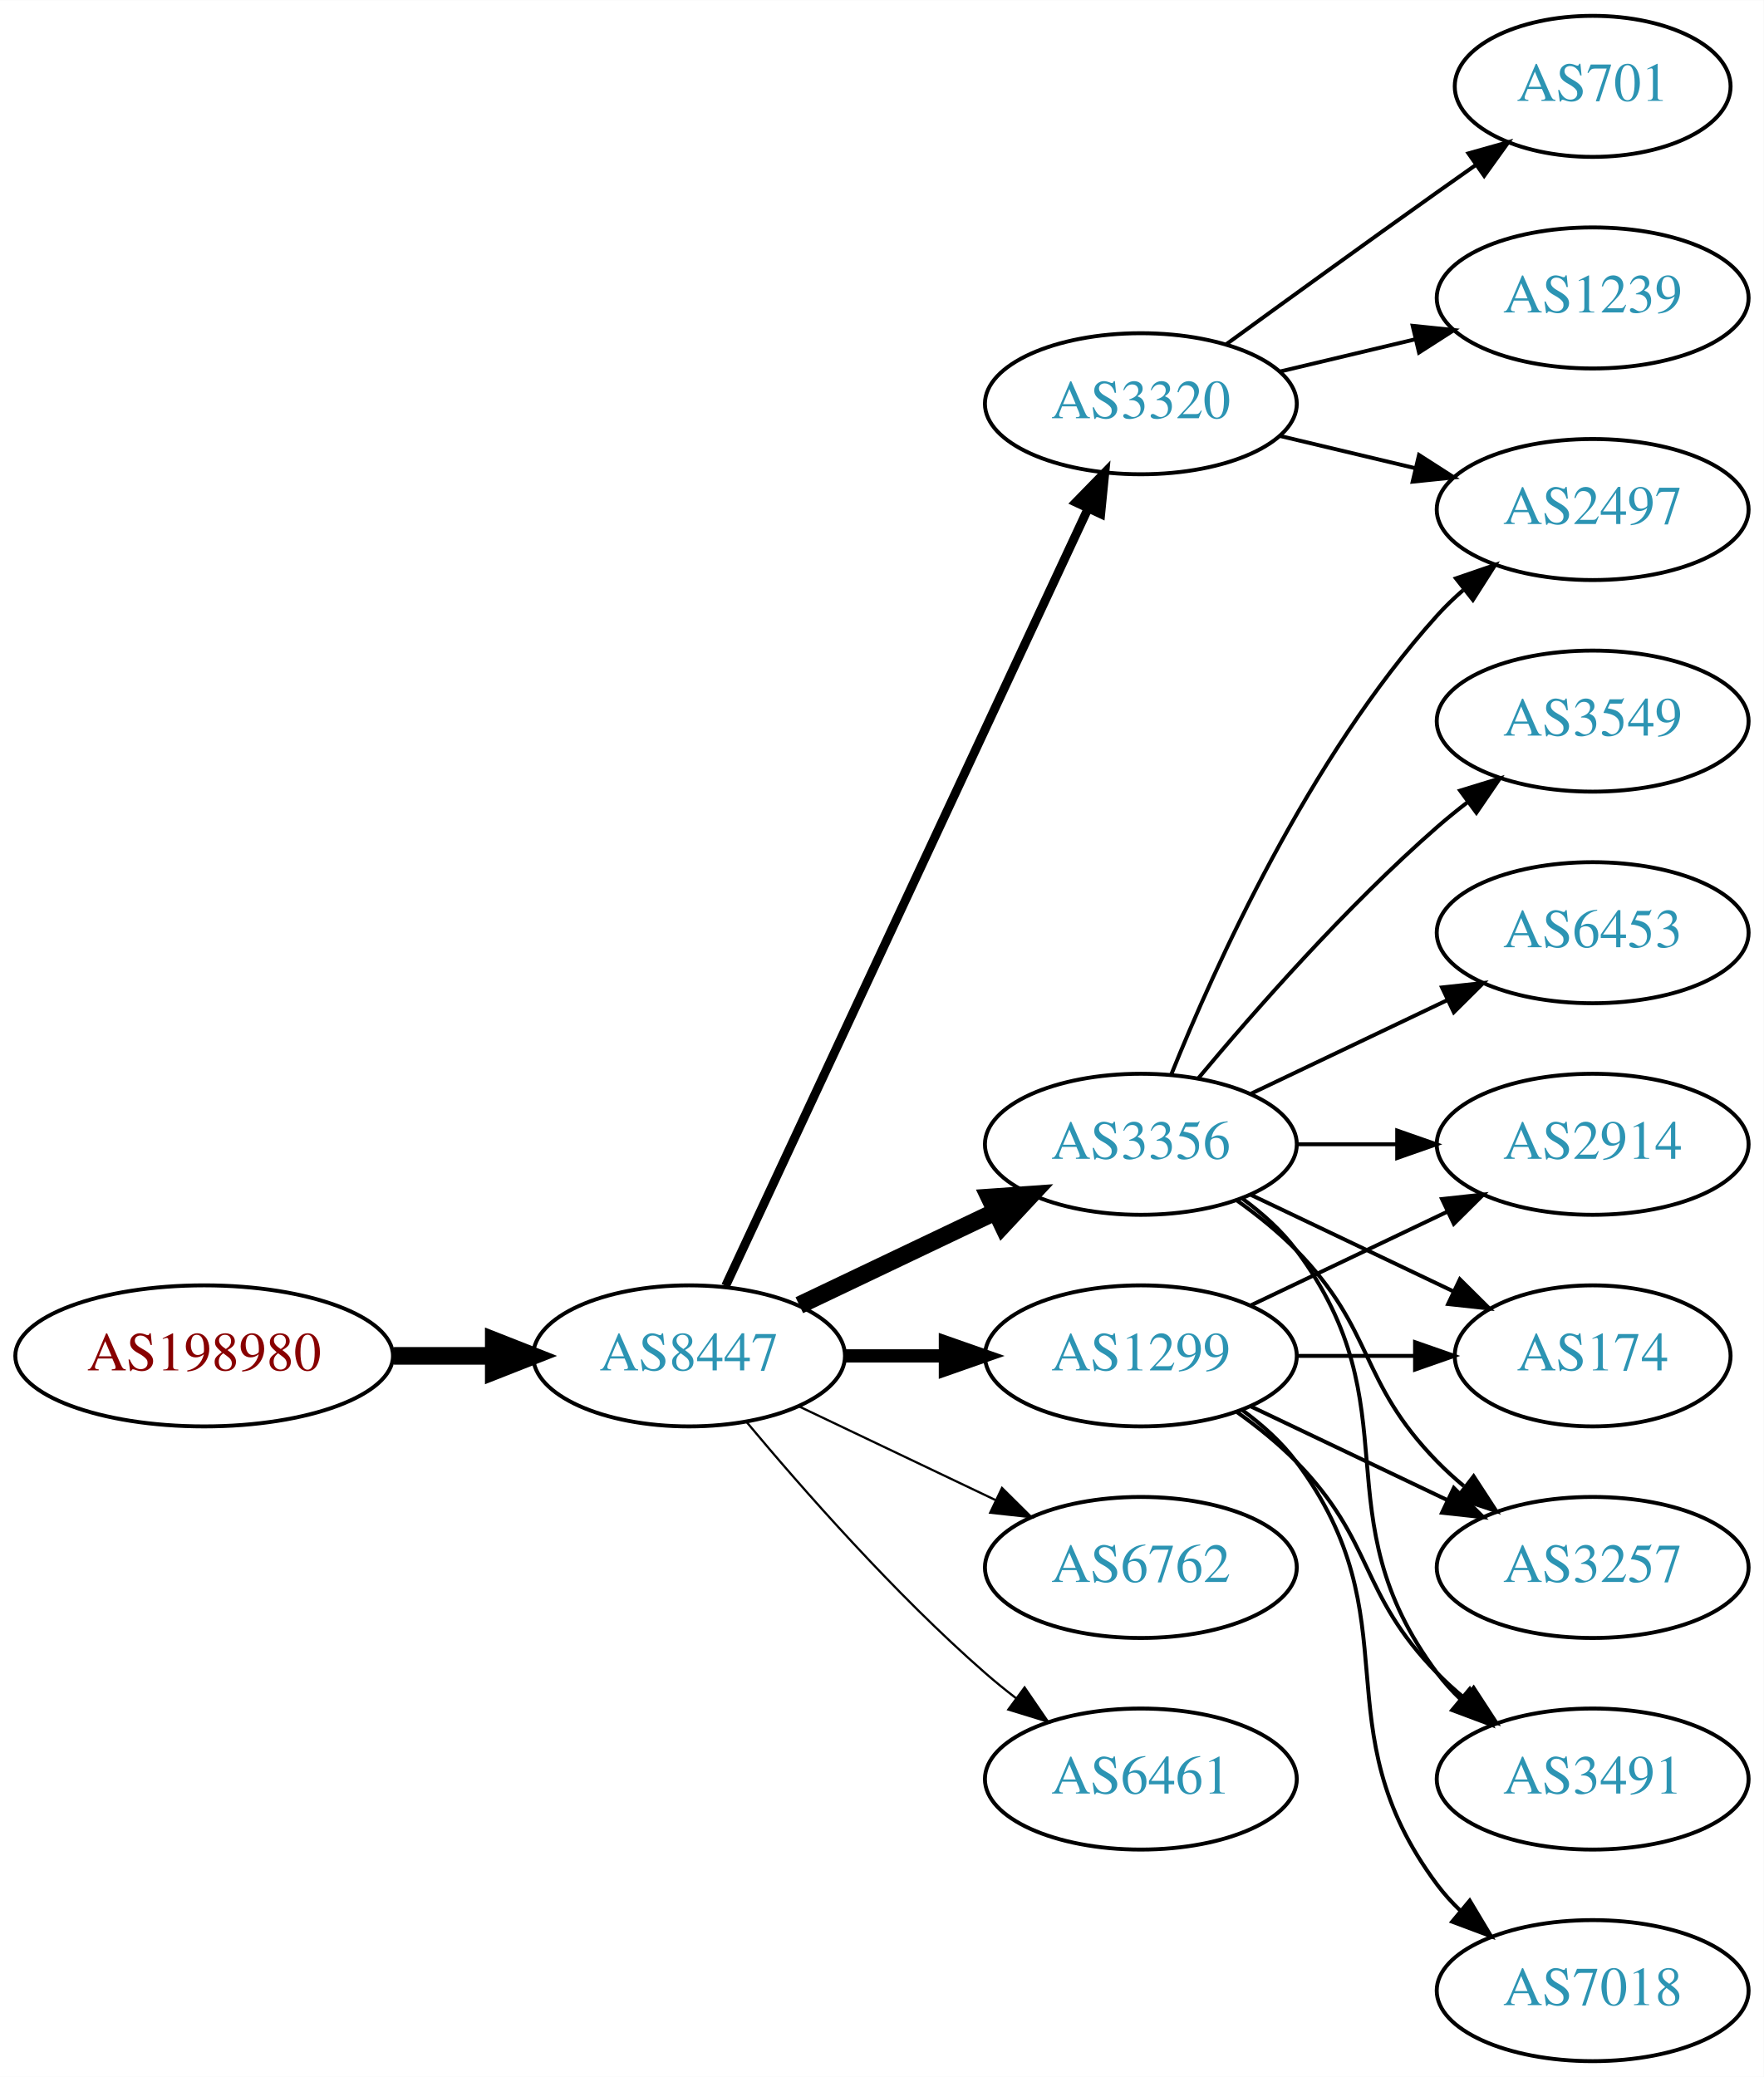
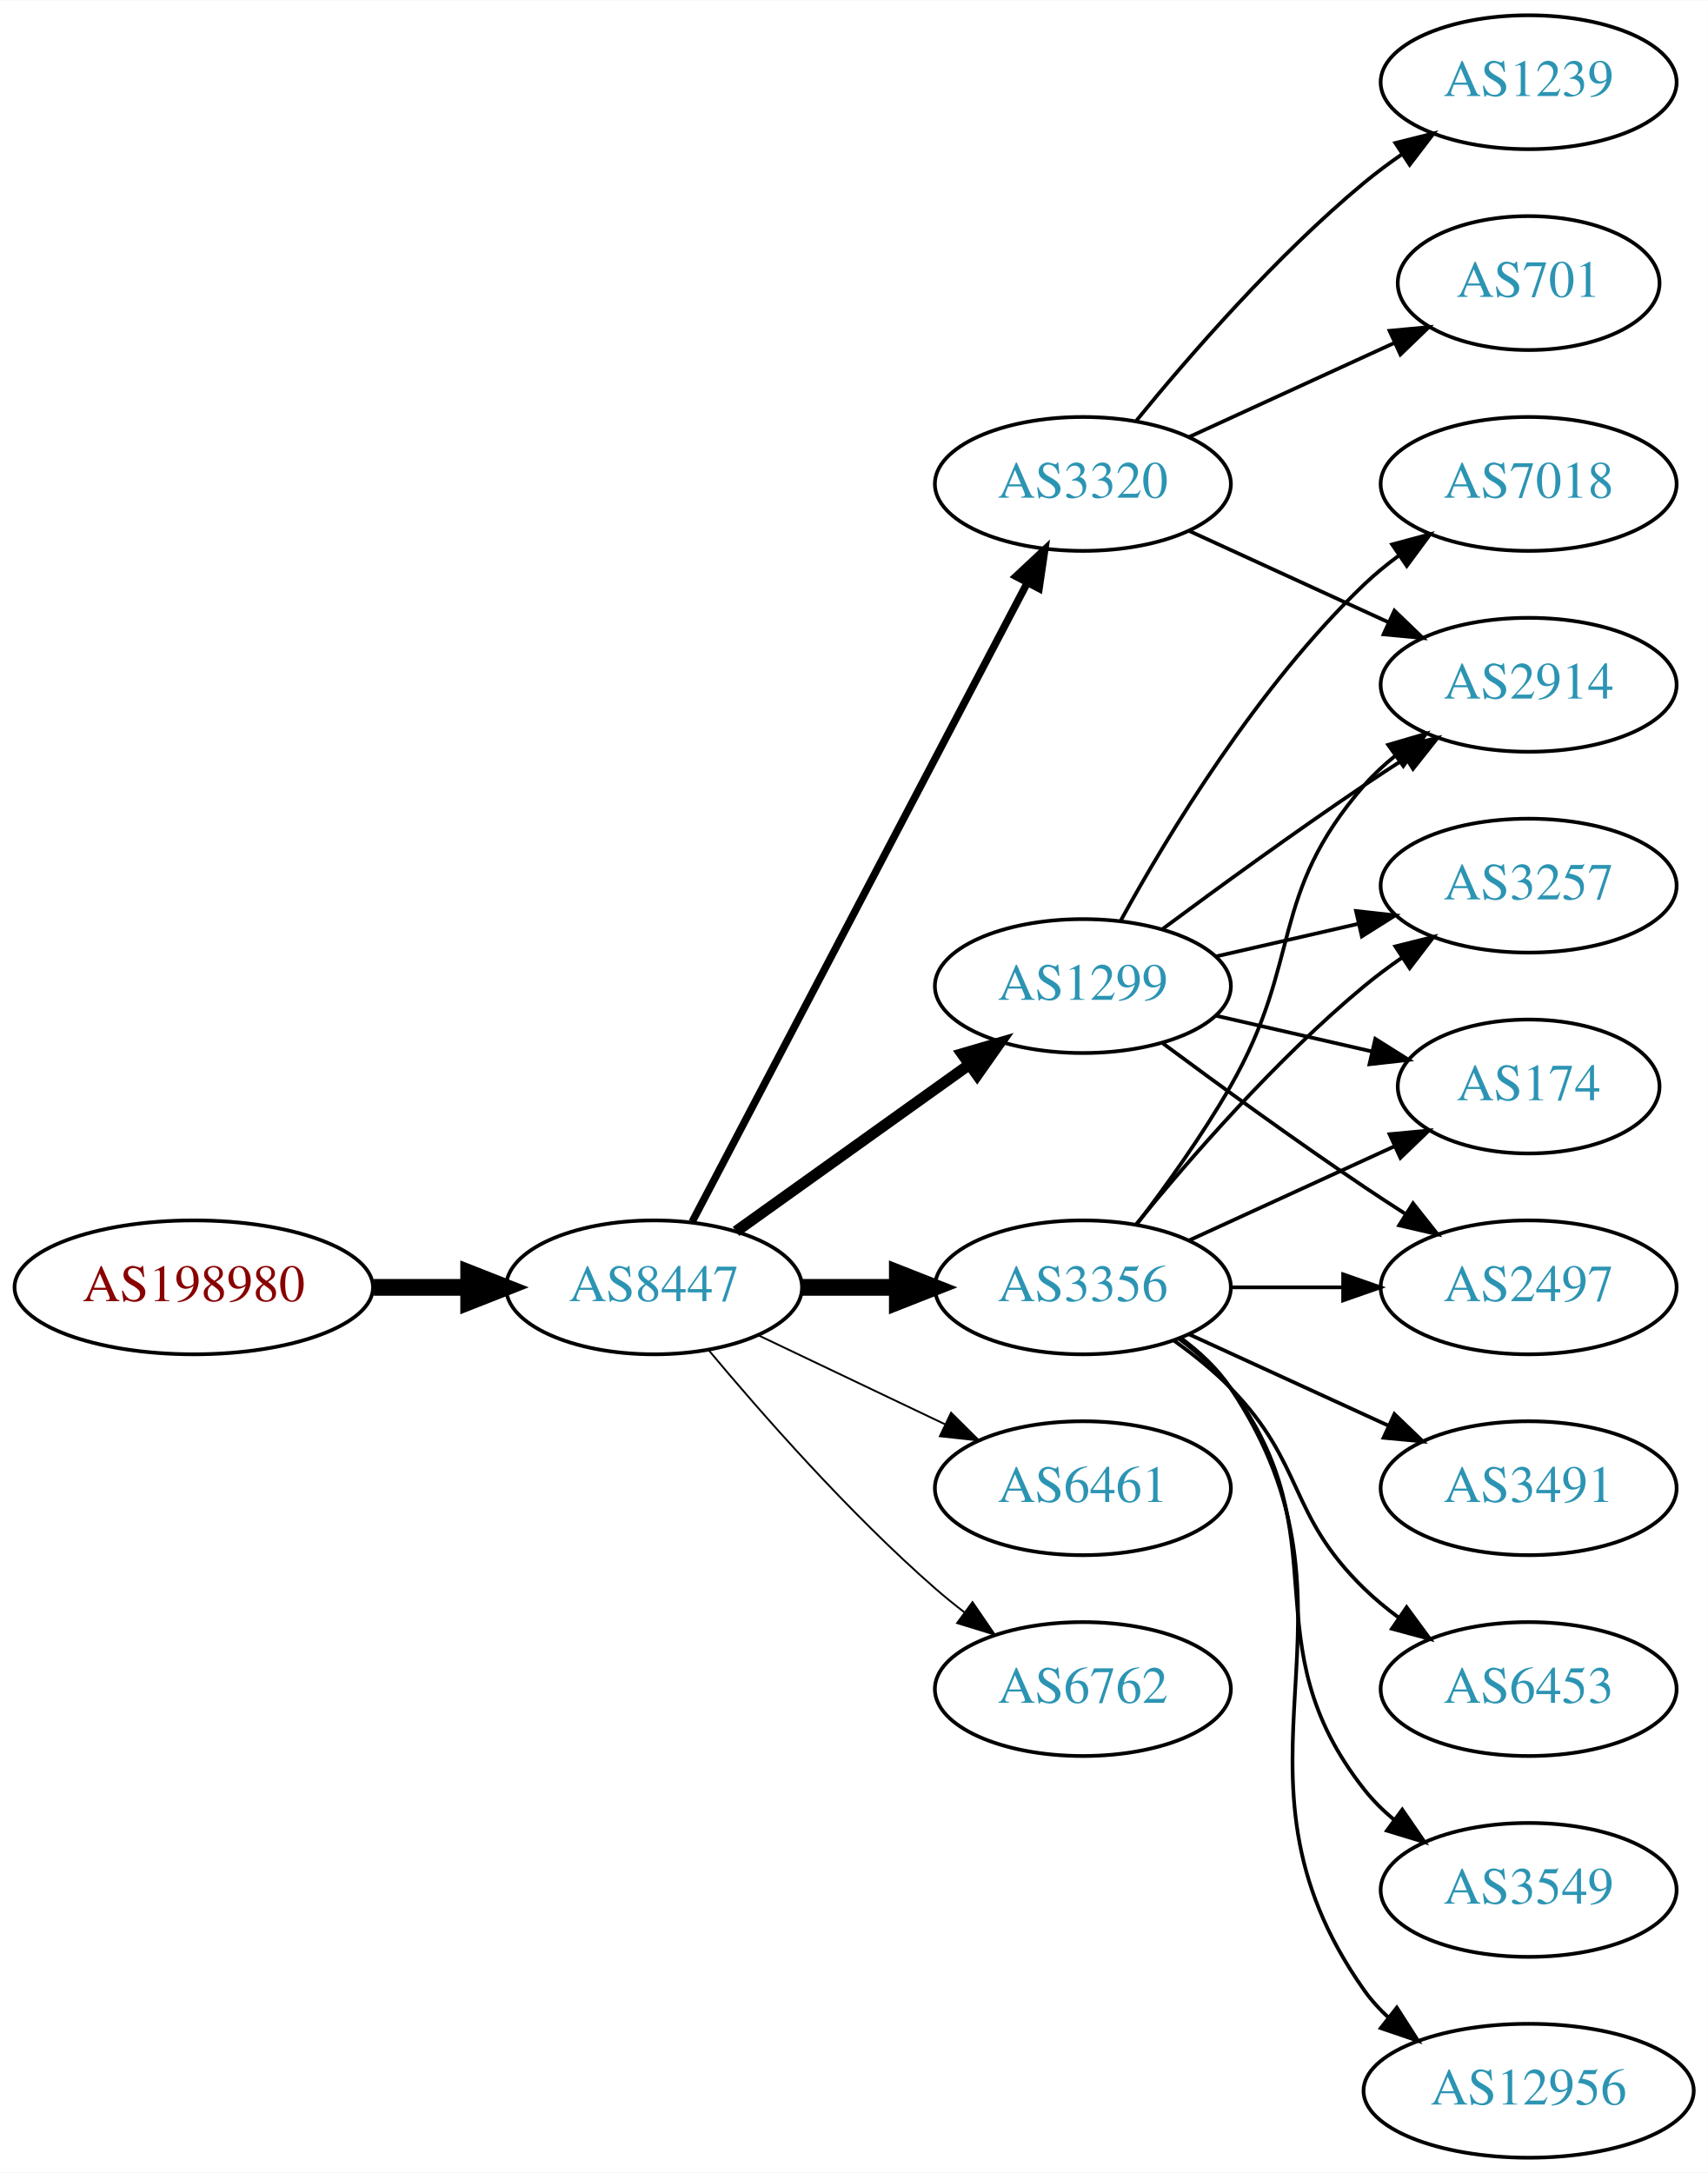
- <svg xmlns="http://www.w3.org/2000/svg" xmlns:xlink="http://www.w3.org/1999/xlink" width="450pt" height="530pt" viewBox="0.00 0.00 450.07 530.00">
-   <g id="graph0" class="graph" transform="scale(1 1) rotate(0) translate(4 526)">
-     <polygon fill="white" stroke="none" points="-4,4 -4,-526 446.07,-526 446.07,4 -4,4" />
+ <svg xmlns="http://www.w3.org/2000/svg" xmlns:xlink="http://www.w3.org/1999/xlink" width="459pt" height="584pt" viewBox="0.00 0.00 459.17 584.00">
+   <g id="graph0" class="graph" transform="scale(1 1) rotate(0) translate(4 580)">
+     <polygon fill="white" stroke="none" points="-4,4 -4,-580 455.17,-580 455.17,4 -4,4" />
    <g id="node1" class="node">
      <g id="a_node1">
        <a xlink:href="/asn/198980" xlink:title="AS198980 ~ Crate.io AT GmbH [AT]">
-           <ellipse fill="#ffffff" stroke="black" cx="48.096" cy="-180" rx="48.192" ry="18" />
-           <text text-anchor="middle" x="48.096" y="-176.3" font-family="Times,serif" font-size="14.00" fill="#880000">AS198980</text>
+           <ellipse fill="#ffffff" stroke="black" cx="48.096" cy="-234" rx="48.192" ry="18" />
+           <text text-anchor="middle" x="48.096" y="-230.3" font-family="Times,serif" font-size="14.00" fill="#880000">AS198980</text>
        </a>
      </g>
    </g>
    <g id="node2" class="node">
      <g id="a_node2">
        <a xlink:href="/asn/8447" xlink:title="AS8447 ~ A1 Telekom Austria AG [AT]">
-           <ellipse fill="#ffffff" stroke="black" cx="171.838" cy="-180" rx="39.794" ry="18" />
-           <text text-anchor="middle" x="171.838" y="-176.3" font-family="Times,serif" font-size="14.00" fill="#2c94b3">AS8447</text>
+           <ellipse fill="#ffffff" stroke="black" cx="171.838" cy="-234" rx="39.794" ry="18" />
+           <text text-anchor="middle" x="171.838" y="-230.3" font-family="Times,serif" font-size="14.00" fill="#2c94b3">AS8447</text>
        </a>
      </g>
    </g>
    <g id="edge1" class="edge">
-       <path fill="none" stroke="black" stroke-width="4.5" d="M96.513,-180C104.867,-180 113.577,-180 121.969,-180" />
-       <polygon fill="black" stroke="black" stroke-width="4.5" points="122.004,-183.938 132.004,-180 122.004,-176.063 122.004,-183.938" />
+       <path fill="none" stroke="black" stroke-width="4.5" d="M96.513,-234C104.867,-234 113.577,-234 121.969,-234" />
+       <polygon fill="black" stroke="black" stroke-width="4.5" points="122.004,-237.938 132.004,-234 122.004,-230.063 122.004,-237.938" />
    </g>
    <g id="node3" class="node">
      <g id="a_node3">
-         <a xlink:href="/asn/3320" xlink:title="AS3320 ~ DTAG [DE]">
-           <ellipse fill="#ffffff" stroke="black" cx="287.131" cy="-423" rx="39.794" ry="18" />
-           <text text-anchor="middle" x="287.131" y="-419.3" font-family="Times,serif" font-size="14.00" fill="#2c94b3">AS3320</text>
-         </a>
-       </g>
-     </g>
-     <g id="edge2" class="edge">
-       <path fill="none" stroke="black" stroke-width="2.25" d="M181.169,-197.868C200.858,-240.101 250.358,-346.272 273.649,-396.227" />
-       <polygon fill="black" stroke="black" stroke-width="2.25" points="270.543,-397.849 277.941,-405.433 276.887,-394.891 270.543,-397.849" />
-     </g>
-     <g id="node4" class="node">
-       <g id="a_node4">
        <a xlink:href="/asn/3356" xlink:title="AS3356 ~ Level 3 Parent, LLC [US]">
          <ellipse fill="#ffffff" stroke="black" cx="287.131" cy="-234" rx="39.794" ry="18" />
          <text text-anchor="middle" x="287.131" y="-230.3" font-family="Times,serif" font-size="14.00" fill="#2c94b3">AS3356</text>
        </a>
      </g>
    </g>
+     <g id="edge2" class="edge">
+       <path fill="none" stroke="black" stroke-width="4.5" d="M211.51,-234C219.713,-234 228.477,-234 237.009,-234" />
+       <polygon fill="black" stroke="black" stroke-width="4.5" points="237.248,-237.938 247.248,-234 237.248,-230.063 237.248,-237.938" />
+     </g>
+     <g id="node4" class="node">
+       <g id="a_node4">
+         <a xlink:href="/asn/1299" xlink:title="AS1299 ~ Telia Carrier [EU]">
+           <ellipse fill="#ffffff" stroke="black" cx="287.131" cy="-315" rx="39.794" ry="18" />
+           <text text-anchor="middle" x="287.131" y="-311.3" font-family="Times,serif" font-size="14.00" fill="#2c94b3">AS1299</text>
+         </a>
+       </g>
+     </g>
    <g id="edge3" class="edge">
-       <path fill="none" stroke="black" stroke-width="4.5" d="M199.974,-192.934C214.968,-200.081 233.789,-209.052 250.013,-216.785" />
-       <polygon fill="black" stroke="black" stroke-width="4.5" points="248.495,-220.423 259.216,-221.171 251.883,-213.314 248.495,-220.423" />
+       <path fill="none" stroke="black" stroke-width="3" d="M193.882,-249.046C211.497,-261.639 236.835,-279.755 256.501,-293.816" />
+       <polygon fill="black" stroke="black" stroke-width="3" points="254.645,-296.791 264.815,-299.76 258.716,-291.097 254.645,-296.791" />
    </g>
    <g id="node5" class="node">
      <g id="a_node5">
-         <a xlink:href="/asn/1299" xlink:title="AS1299 ~ Telia Carrier [EU]">
+         <a xlink:href="/asn/6461" xlink:title="AS6461 ~ Zayo Bandwidth [US]">
          <ellipse fill="#ffffff" stroke="black" cx="287.131" cy="-180" rx="39.794" ry="18" />
-           <text text-anchor="middle" x="287.131" y="-176.3" font-family="Times,serif" font-size="14.00" fill="#2c94b3">AS1299</text>
+           <text text-anchor="middle" x="287.131" y="-176.3" font-family="Times,serif" font-size="14.00" fill="#2c94b3">AS6461</text>
        </a>
      </g>
    </g>
    <g id="edge4" class="edge">
-       <path fill="none" stroke="black" stroke-width="3.375" d="M211.51,-180C219.713,-180 228.477,-180 237.009,-180" />
-       <polygon fill="black" stroke="black" stroke-width="3.375" points="237.248,-183.5 247.248,-180 237.248,-176.5 237.248,-183.5" />
+       <path fill="none" stroke="black" stroke-width="0.5" d="M199.974,-221.066C214.968,-213.919 233.789,-204.948 250.013,-197.215" />
+       <polygon fill="black" stroke="black" stroke-width="0.5" points="251.695,-200.291 259.216,-192.829 248.683,-193.972 251.695,-200.291" />
    </g>
    <g id="node6" class="node">
      <g id="a_node6">
+         <a xlink:href="/asn/3320" xlink:title="AS3320 ~ DTAG [DE]">
+           <ellipse fill="#ffffff" stroke="black" cx="287.131" cy="-450" rx="39.794" ry="18" />
+           <text text-anchor="middle" x="287.131" y="-446.3" font-family="Times,serif" font-size="14.00" fill="#2c94b3">AS3320</text>
+         </a>
+       </g>
+     </g>
+     <g id="edge5" class="edge">
+       <path fill="none" stroke="black" stroke-width="2" d="M182.109,-251.676C201.951,-289.505 248.628,-378.499 272.115,-423.278" />
+       <polygon fill="black" stroke="black" stroke-width="2" points="269.146,-425.152 276.89,-432.383 275.345,-421.901 269.146,-425.152" />
+     </g>
+     <g id="node7" class="node">
+       <g id="a_node7">
        <a xlink:href="/asn/6762" xlink:title="AS6762 ~ TELECOM ITALIA SPARKLE S.p.A. [IT]">
          <ellipse fill="#ffffff" stroke="black" cx="287.131" cy="-126" rx="39.794" ry="18" />
          <text text-anchor="middle" x="287.131" y="-122.3" font-family="Times,serif" font-size="14.00" fill="#2c94b3">AS6762</text>
        </a>
      </g>
    </g>
-     <g id="edge5" class="edge">
-       <path fill="none" stroke="black" stroke-width="0.562" d="M199.974,-167.066C214.968,-159.919 233.789,-150.948 250.013,-143.215" />
-       <polygon fill="black" stroke="black" stroke-width="0.562" points="251.695,-146.291 259.216,-138.829 248.683,-139.972 251.695,-146.291" />
-     </g>
-     <g id="node7" class="node">
-       <g id="a_node7">
-         <a xlink:href="/asn/6461" xlink:title="AS6461 ~ Zayo Bandwidth [US]">
-           <ellipse fill="#ffffff" stroke="black" cx="287.131" cy="-72" rx="39.794" ry="18" />
-           <text text-anchor="middle" x="287.131" y="-68.3" font-family="Times,serif" font-size="14.00" fill="#2c94b3">AS6461</text>
-         </a>
-       </g>
-     </g>
    <g id="edge6" class="edge">
-       <path fill="none" stroke="black" stroke-width="0.562" d="M186.468,-163.183C200.751,-146.071 224.297,-119.255 247.484,-99 249.95,-96.846 252.589,-94.706 255.286,-92.628" />
-       <polygon fill="black" stroke="black" stroke-width="0.562" points="257.459,-95.375 263.44,-86.63 253.311,-89.736 257.459,-95.375" />
+       <path fill="none" stroke="black" stroke-width="0.5" d="M186.468,-217.183C200.751,-200.071 224.297,-173.255 247.484,-153 249.95,-150.846 252.589,-148.706 255.286,-146.628" />
+       <polygon fill="black" stroke="black" stroke-width="0.5" points="257.459,-149.375 263.44,-140.63 253.311,-143.736 257.459,-149.375" />
    </g>
    <g id="node8" class="node">
      <g id="a_node8">
-         <a xlink:href="/asn/701" xlink:title="AS701 ~ UUNET [US]">
-           <ellipse fill="#ffffff" stroke="black" cx="402.424" cy="-504" rx="35.194" ry="18" />
-           <text text-anchor="middle" x="402.424" y="-500.3" font-family="Times,serif" font-size="14.00" fill="#2c94b3">AS701</text>
-         </a>
-       </g>
-     </g>
-     <g id="edge7" class="edge">
-       <path fill="none" stroke="black" d="M308.979,-438.222C323.913,-449.091 344.527,-464.025 362.777,-477 365.988,-479.282 369.357,-481.661 372.711,-484.018" />
-       <polygon fill="black" stroke="black" points="370.723,-486.899 380.922,-489.77 374.74,-481.166 370.723,-486.899" />
+         <a xlink:href="/asn/3257" xlink:title="AS3257 ~ GTT [DE]">
+           <ellipse fill="#ffffff" stroke="black" cx="406.973" cy="-342" rx="39.794" ry="18" />
+           <text text-anchor="middle" x="406.973" y="-338.3" font-family="Times,serif" font-size="14.00" fill="#2c94b3">AS3257</text>
+         </a>
+       </g>
+     </g>
+     <g id="edge19" class="edge">
+       <path fill="none" stroke="black" d="M301.55,-251.065C315.665,-268.375 339.079,-295.345 362.777,-315 365.994,-317.668 369.494,-320.27 373.065,-322.741" />
+       <polygon fill="black" stroke="black" points="371.143,-325.666 381.421,-328.236 374.988,-319.817 371.143,-325.666" />
    </g>
    <g id="node9" class="node">
      <g id="a_node9">
-         <a xlink:href="/asn/1239" xlink:title="AS1239 ~ Sprint [US]">
-           <ellipse fill="#ffffff" stroke="black" cx="402.424" cy="-450" rx="39.794" ry="18" />
-           <text text-anchor="middle" x="402.424" y="-446.3" font-family="Times,serif" font-size="14.00" fill="#2c94b3">AS1239</text>
-         </a>
-       </g>
+         <a xlink:href="/asn/2914" xlink:title="AS2914 ~ NTT America, Inc. [US]">
+           <ellipse fill="#ffffff" stroke="black" cx="406.973" cy="-396" rx="39.794" ry="18" />
+           <text text-anchor="middle" x="406.973" y="-392.3" font-family="Times,serif" font-size="14.00" fill="#2c94b3">AS2914</text>
+         </a>
+       </g>
+     </g>
+     <g id="edge14" class="edge">
+       <path fill="none" stroke="black" d="M301.592,-250.913C309.485,-261.27 319.335,-274.992 326.777,-288 346.342,-322.194 336.943,-339.258 362.777,-369 365.242,-371.838 368.079,-374.477 371.097,-376.906" />
+       <polygon fill="black" stroke="black" points="369.207,-379.858 379.375,-382.836 373.283,-374.167 369.207,-379.858" />
+     </g>
+     <g id="node11" class="node">
+       <g id="a_node11">
+         <a xlink:href="/asn/174" xlink:title="AS174 ~ Cogent Communications [US]">
+           <ellipse fill="#ffffff" stroke="black" cx="406.973" cy="-288" rx="35.194" ry="18" />
+           <text text-anchor="middle" x="406.973" y="-284.3" font-family="Times,serif" font-size="14.00" fill="#2c94b3">AS174</text>
+         </a>
+       </g>
+     </g>
+     <g id="edge16" class="edge">
+       <path fill="none" stroke="black" d="M315.76,-246.661C332.176,-254.183 353.158,-263.798 370.754,-271.861" />
+       <polygon fill="black" stroke="black" points="369.583,-275.174 380.132,-276.158 372.499,-268.811 369.583,-275.174" />
+     </g>
+     <g id="node12" class="node">
+       <g id="a_node12">
+         <a xlink:href="/asn/2497" xlink:title="AS2497 ~ Internet Initiative Japan Inc. [JP]">
+           <ellipse fill="#ffffff" stroke="black" cx="406.973" cy="-234" rx="39.794" ry="18" />
+           <text text-anchor="middle" x="406.973" y="-230.3" font-family="Times,serif" font-size="14.00" fill="#2c94b3">AS2497</text>
+         </a>
+       </g>
+     </g>
+     <g id="edge18" class="edge">
+       <path fill="none" stroke="black" d="M327.044,-234C336.597,-234 346.947,-234 356.909,-234" />
+       <polygon fill="black" stroke="black" points="357.102,-237.5 367.102,-234 357.102,-230.5 357.102,-237.5" />
+     </g>
+     <g id="node13" class="node">
+       <g id="a_node13">
+         <a xlink:href="/asn/6453" xlink:title="AS6453 ~ TATA COMMUNICATIONS (AMERICA) INC [US]">
+           <ellipse fill="#ffffff" stroke="black" cx="406.973" cy="-126" rx="39.794" ry="18" />
+           <text text-anchor="middle" x="406.973" y="-122.3" font-family="Times,serif" font-size="14.00" fill="#2c94b3">AS6453</text>
+         </a>
+       </g>
+     </g>
+     <g id="edge12" class="edge">
+       <path fill="none" stroke="black" d="M311.725,-219.611C316.981,-215.852 322.313,-211.563 326.777,-207 346.95,-186.383 342.084,-173.094 362.777,-153 365.623,-150.237 368.796,-147.614 372.096,-145.166" />
+       <polygon fill="black" stroke="black" points="374.162,-147.994 380.444,-139.462 370.213,-142.214 374.162,-147.994" />
+     </g>
+     <g id="node14" class="node">
+       <g id="a_node14">
+         <a xlink:href="/asn/3549" xlink:title="AS3549 ~ Level 3 Parent, LLC [US]">
+           <ellipse fill="#ffffff" stroke="black" cx="406.973" cy="-72" rx="39.794" ry="18" />
+           <text text-anchor="middle" x="406.973" y="-68.3" font-family="Times,serif" font-size="14.00" fill="#2c94b3">AS3549</text>
+         </a>
+       </g>
+     </g>
+     <g id="edge13" class="edge">
+       <path fill="none" stroke="black" d="M313.062,-220.118C318.138,-216.389 323.056,-211.984 326.777,-207 357.049,-166.458 331.479,-138.754 362.777,-99 365.102,-96.047 367.846,-93.33 370.805,-90.853" />
+       <polygon fill="black" stroke="black" points="372.998,-93.585 379.002,-84.855 368.865,-87.936 372.998,-93.585" />
+     </g>
+     <g id="node15" class="node">
+       <g id="a_node15">
+         <a xlink:href="/asn/12956" xlink:title="AS12956 ~ TELXIUS [ES]">
+           <ellipse fill="#ffffff" stroke="black" cx="406.973" cy="-18" rx="44.393" ry="18" />
+           <text text-anchor="middle" x="406.973" y="-14.3" font-family="Times,serif" font-size="14.00" fill="#2c94b3">AS12956</text>
+         </a>
+       </g>
+     </g>
+     <g id="edge15" class="edge">
+       <path fill="none" stroke="black" d="M313.45,-220.393C318.506,-216.649 323.318,-212.169 326.777,-207 367.802,-145.706 320.198,-105.225 362.777,-45 364.666,-42.328 366.912,-39.865 369.371,-37.605" />
+       <polygon fill="black" stroke="black" points="371.535,-40.356 377.247,-31.433 367.217,-34.846 371.535,-40.356" />
+     </g>
+     <g id="node16" class="node">
+       <g id="a_node16">
+         <a xlink:href="/asn/3491" xlink:title="AS3491 ~ PCCW Global, Inc. [US]">
+           <ellipse fill="#ffffff" stroke="black" cx="406.973" cy="-180" rx="39.794" ry="18" />
+           <text text-anchor="middle" x="406.973" y="-176.3" font-family="Times,serif" font-size="14.00" fill="#2c94b3">AS3491</text>
+         </a>
+       </g>
+     </g>
+     <g id="edge17" class="edge">
+       <path fill="none" stroke="black" d="M315.76,-221.339C331.717,-214.027 351.987,-204.739 369.27,-196.819" />
+       <polygon fill="black" stroke="black" points="370.885,-199.929 378.518,-192.581 367.969,-193.565 370.885,-199.929" />
+     </g>
+     <g id="edge7" class="edge">
+       <path fill="none" stroke="black" d="M322.85,-322.955C334.85,-325.704 348.471,-328.825 361.164,-331.733" />
+       <polygon fill="black" stroke="black" points="360.566,-335.187 371.095,-334.009 362.129,-328.364 360.566,-335.187" />
    </g>
    <g id="edge8" class="edge">
-       <path fill="none" stroke="black" d="M322.738,-431.248C333.609,-433.838 345.764,-436.735 357.206,-439.462" />
-       <polygon fill="black" stroke="black" points="356.49,-442.889 367.029,-441.803 358.112,-436.08 356.49,-442.889" />
+       <path fill="none" stroke="black" d="M308.461,-330.277C323.324,-341.304 344.068,-356.407 362.777,-369 366.326,-371.389 370.077,-373.839 373.825,-376.242" />
+       <polygon fill="black" stroke="black" points="372.151,-379.325 382.474,-381.712 375.893,-373.409 372.151,-379.325" />
    </g>
    <g id="node10" class="node">
      <g id="a_node10">
-         <a xlink:href="/asn/2497" xlink:title="AS2497 ~ Internet Initiative Japan Inc. [JP]">
-           <ellipse fill="#ffffff" stroke="black" cx="402.424" cy="-396" rx="39.794" ry="18" />
-           <text text-anchor="middle" x="402.424" y="-392.3" font-family="Times,serif" font-size="14.00" fill="#2c94b3">AS2497</text>
+         <a xlink:href="/asn/7018" xlink:title="AS7018 ~ AT&amp;T Services, Inc. [US]">
+           <ellipse fill="#ffffff" stroke="black" cx="406.973" cy="-450" rx="39.794" ry="18" />
+           <text text-anchor="middle" x="406.973" y="-446.3" font-family="Times,serif" font-size="14.00" fill="#2c94b3">AS7018</text>
        </a>
      </g>
    </g>
    <g id="edge9" class="edge">
-       <path fill="none" stroke="black" d="M322.738,-414.752C333.609,-412.162 345.764,-409.265 357.206,-406.538" />
-       <polygon fill="black" stroke="black" points="358.112,-409.92 367.029,-404.197 356.49,-403.111 358.112,-409.92" />
-     </g>
-     <g id="edge12" class="edge">
-       <path fill="none" stroke="black" d="M294.879,-251.787C305.93,-279.243 329.983,-332.578 362.777,-369 364.78,-371.224 366.999,-373.363 369.331,-375.397" />
-       <polygon fill="black" stroke="black" points="367.529,-378.433 377.55,-381.873 371.862,-372.935 367.529,-378.433" />
-     </g>
-     <g id="node11" class="node">
-       <g id="a_node11">
-         <a xlink:href="/asn/3549" xlink:title="AS3549 ~ Level 3 Parent, LLC [US]">
-           <ellipse fill="#ffffff" stroke="black" cx="402.424" cy="-342" rx="39.794" ry="18" />
-           <text text-anchor="middle" x="402.424" y="-338.3" font-family="Times,serif" font-size="14.00" fill="#2c94b3">AS3549</text>
-         </a>
-       </g>
+       <path fill="none" stroke="black" d="M297.372,-332.713C309.918,-355.561 334.095,-395.611 362.777,-423 365.646,-425.739 368.834,-428.347 372.144,-430.785" />
+       <polygon fill="black" stroke="black" points="370.267,-433.742 380.503,-436.477 374.207,-427.956 370.267,-433.742" />
    </g>
    <g id="edge10" class="edge">
-       <path fill="none" stroke="black" d="M301.761,-250.817C316.044,-267.929 339.59,-294.745 362.777,-315 365.243,-317.154 367.882,-319.294 370.579,-321.372" />
-       <polygon fill="black" stroke="black" points="368.604,-324.264 378.733,-327.37 372.752,-318.625 368.604,-324.264" />
-     </g>
-     <g id="node12" class="node">
-       <g id="a_node12">
-         <a xlink:href="/asn/2914" xlink:title="AS2914 ~ NTT America, Inc. [US]">
-           <ellipse fill="#ffffff" stroke="black" cx="402.424" cy="-234" rx="39.794" ry="18" />
-           <text text-anchor="middle" x="402.424" y="-230.3" font-family="Times,serif" font-size="14.00" fill="#2c94b3">AS2914</text>
-         </a>
-       </g>
+       <path fill="none" stroke="black" d="M322.85,-307.045C335.943,-304.045 350.965,-300.604 364.606,-297.478" />
+       <polygon fill="black" stroke="black" points="365.747,-300.807 374.713,-295.162 364.184,-293.984 365.747,-300.807" />
    </g>
    <g id="edge11" class="edge">
-       <path fill="none" stroke="black" d="M326.803,-234C335.006,-234 343.77,-234 352.302,-234" />
-       <polygon fill="black" stroke="black" points="352.541,-237.5 362.541,-234 352.541,-230.5 352.541,-237.5" />
-     </g>
-     <g id="node13" class="node">
-       <g id="a_node13">
-         <a xlink:href="/asn/174" xlink:title="AS174 ~ Cogent Communications [US]">
-           <ellipse fill="#ffffff" stroke="black" cx="402.424" cy="-180" rx="35.194" ry="18" />
-           <text text-anchor="middle" x="402.424" y="-176.3" font-family="Times,serif" font-size="14.00" fill="#2c94b3">AS174</text>
-         </a>
-       </g>
-     </g>
-     <g id="edge13" class="edge">
-       <path fill="none" stroke="black" d="M315.267,-221.066C330.699,-213.71 350.185,-204.423 366.72,-196.541" />
-       <polygon fill="black" stroke="black" points="368.54,-199.551 376.062,-192.089 365.529,-193.232 368.54,-199.551" />
-     </g>
-     <g id="node14" class="node">
-       <g id="a_node14">
-         <a xlink:href="/asn/3257" xlink:title="AS3257 ~ GTT [DE]">
-           <ellipse fill="#ffffff" stroke="black" cx="402.424" cy="-126" rx="39.794" ry="18" />
-           <text text-anchor="middle" x="402.424" y="-122.3" font-family="Times,serif" font-size="14.00" fill="#2c94b3">AS3257</text>
-         </a>
-       </g>
-     </g>
-     <g id="edge14" class="edge">
-       <path fill="none" stroke="black" d="M311.725,-219.611C316.981,-215.852 322.313,-211.563 326.777,-207 346.95,-186.383 342.605,-173.617 362.777,-153 364.87,-150.861 367.154,-148.782 369.53,-146.79" />
-       <polygon fill="black" stroke="black" points="372.049,-149.268 377.83,-140.389 367.774,-143.725 372.049,-149.268" />
-     </g>
-     <g id="node15" class="node">
-       <g id="a_node15">
-         <a xlink:href="/asn/3491" xlink:title="AS3491 ~ PCCW Global, Inc. [US]">
-           <ellipse fill="#ffffff" stroke="black" cx="402.424" cy="-72" rx="39.794" ry="18" />
-           <text text-anchor="middle" x="402.424" y="-68.3" font-family="Times,serif" font-size="14.00" fill="#2c94b3">AS3491</text>
-         </a>
-       </g>
-     </g>
-     <g id="edge15" class="edge">
-       <path fill="none" stroke="black" d="M313.062,-220.118C318.138,-216.389 323.056,-211.984 326.777,-207 357.049,-166.458 332.506,-139.542 362.777,-99 364.522,-96.664 366.529,-94.455 368.693,-92.383" />
-       <polygon fill="black" stroke="black" points="371.052,-94.973 376.493,-85.882 366.57,-89.595 371.052,-94.973" />
-     </g>
-     <g id="node16" class="node">
-       <g id="a_node16">
-         <a xlink:href="/asn/6453" xlink:title="AS6453 ~ TATA COMMUNICATIONS (AMERICA) INC [US]">
-           <ellipse fill="#ffffff" stroke="black" cx="402.424" cy="-288" rx="39.794" ry="18" />
-           <text text-anchor="middle" x="402.424" y="-284.3" font-family="Times,serif" font-size="14.00" fill="#2c94b3">AS6453</text>
-         </a>
-       </g>
-     </g>
-     <g id="edge16" class="edge">
-       <path fill="none" stroke="black" d="M315.267,-246.934C330.261,-254.081 349.082,-263.052 365.306,-270.785" />
-       <polygon fill="black" stroke="black" points="363.976,-274.028 374.509,-275.171 366.988,-267.709 363.976,-274.028" />
-     </g>
-     <g id="edge17" class="edge">
-       <path fill="none" stroke="black" d="M315.267,-192.934C330.261,-200.081 349.082,-209.052 365.306,-216.785" />
-       <polygon fill="black" stroke="black" points="363.976,-220.028 374.509,-221.171 366.988,-213.709 363.976,-220.028" />
-     </g>
-     <g id="edge20" class="edge">
-       <path fill="none" stroke="black" d="M326.803,-180C336.508,-180 346.999,-180 356.962,-180" />
-       <polygon fill="black" stroke="black" points="357.098,-183.5 367.098,-180 357.098,-176.5 357.098,-183.5" />
-     </g>
-     <g id="edge21" class="edge">
-       <path fill="none" stroke="black" d="M315.267,-167.066C330.261,-159.919 349.082,-150.948 365.306,-143.215" />
-       <polygon fill="black" stroke="black" points="366.988,-146.291 374.509,-138.829 363.976,-139.972 366.988,-146.291" />
-     </g>
-     <g id="edge19" class="edge">
-       <path fill="none" stroke="black" d="M311.725,-165.611C316.981,-161.852 322.313,-157.563 326.777,-153 346.95,-132.383 342.605,-119.617 362.777,-99 364.87,-96.861 367.154,-94.782 369.53,-92.79" />
-       <polygon fill="black" stroke="black" points="372.049,-95.268 377.83,-86.389 367.774,-89.725 372.049,-95.268" />
+       <path fill="none" stroke="black" d="M308.461,-299.723C323.324,-288.696 344.068,-273.593 362.777,-261 366.326,-258.611 370.077,-256.161 373.825,-253.758" />
+       <polygon fill="black" stroke="black" points="375.893,-256.591 382.474,-248.288 372.151,-250.675 375.893,-256.591" />
+     </g>
+     <g id="edge22" class="edge">
+       <path fill="none" stroke="black" d="M315.76,-437.339C331.717,-430.027 351.987,-420.739 369.27,-412.819" />
+       <polygon fill="black" stroke="black" points="370.885,-415.929 378.518,-408.581 367.969,-409.565 370.885,-415.929" />
    </g>
    <g id="node17" class="node">
      <g id="a_node17">
-         <a xlink:href="/asn/7018" xlink:title="AS7018 ~ AT&amp;T Services, Inc. [US]">
-           <ellipse fill="#ffffff" stroke="black" cx="402.424" cy="-18" rx="39.794" ry="18" />
-           <text text-anchor="middle" x="402.424" y="-14.3" font-family="Times,serif" font-size="14.00" fill="#2c94b3">AS7018</text>
-         </a>
-       </g>
-     </g>
-     <g id="edge18" class="edge">
-       <path fill="none" stroke="black" d="M313.062,-166.118C318.138,-162.389 323.056,-157.984 326.777,-153 357.049,-112.458 332.506,-85.542 362.777,-45 364.522,-42.664 366.529,-40.455 368.693,-38.383" />
-       <polygon fill="black" stroke="black" points="371.052,-40.973 376.493,-31.882 366.57,-35.595 371.052,-40.973" />
+         <a xlink:href="/asn/701" xlink:title="AS701 ~ UUNET [US]">
+           <ellipse fill="#ffffff" stroke="black" cx="406.973" cy="-504" rx="35.194" ry="18" />
+           <text text-anchor="middle" x="406.973" y="-500.3" font-family="Times,serif" font-size="14.00" fill="#2c94b3">AS701</text>
+         </a>
+       </g>
+     </g>
+     <g id="edge20" class="edge">
+       <path fill="none" stroke="black" d="M315.76,-462.661C332.176,-470.183 353.158,-479.798 370.754,-487.861" />
+       <polygon fill="black" stroke="black" points="369.583,-491.174 380.132,-492.158 372.499,-484.811 369.583,-491.174" />
+     </g>
+     <g id="node18" class="node">
+       <g id="a_node18">
+         <a xlink:href="/asn/1239" xlink:title="AS1239 ~ Sprint [US]">
+           <ellipse fill="#ffffff" stroke="black" cx="406.973" cy="-558" rx="39.794" ry="18" />
+           <text text-anchor="middle" x="406.973" y="-554.3" font-family="Times,serif" font-size="14.00" fill="#2c94b3">AS1239</text>
+         </a>
+       </g>
+     </g>
+     <g id="edge21" class="edge">
+       <path fill="none" stroke="black" d="M301.55,-467.065C315.665,-484.375 339.079,-511.345 362.777,-531 365.994,-533.668 369.494,-536.27 373.065,-538.741" />
+       <polygon fill="black" stroke="black" points="371.143,-541.666 381.421,-544.236 374.988,-535.817 371.143,-541.666" />
    </g>
  </g>
</svg>
